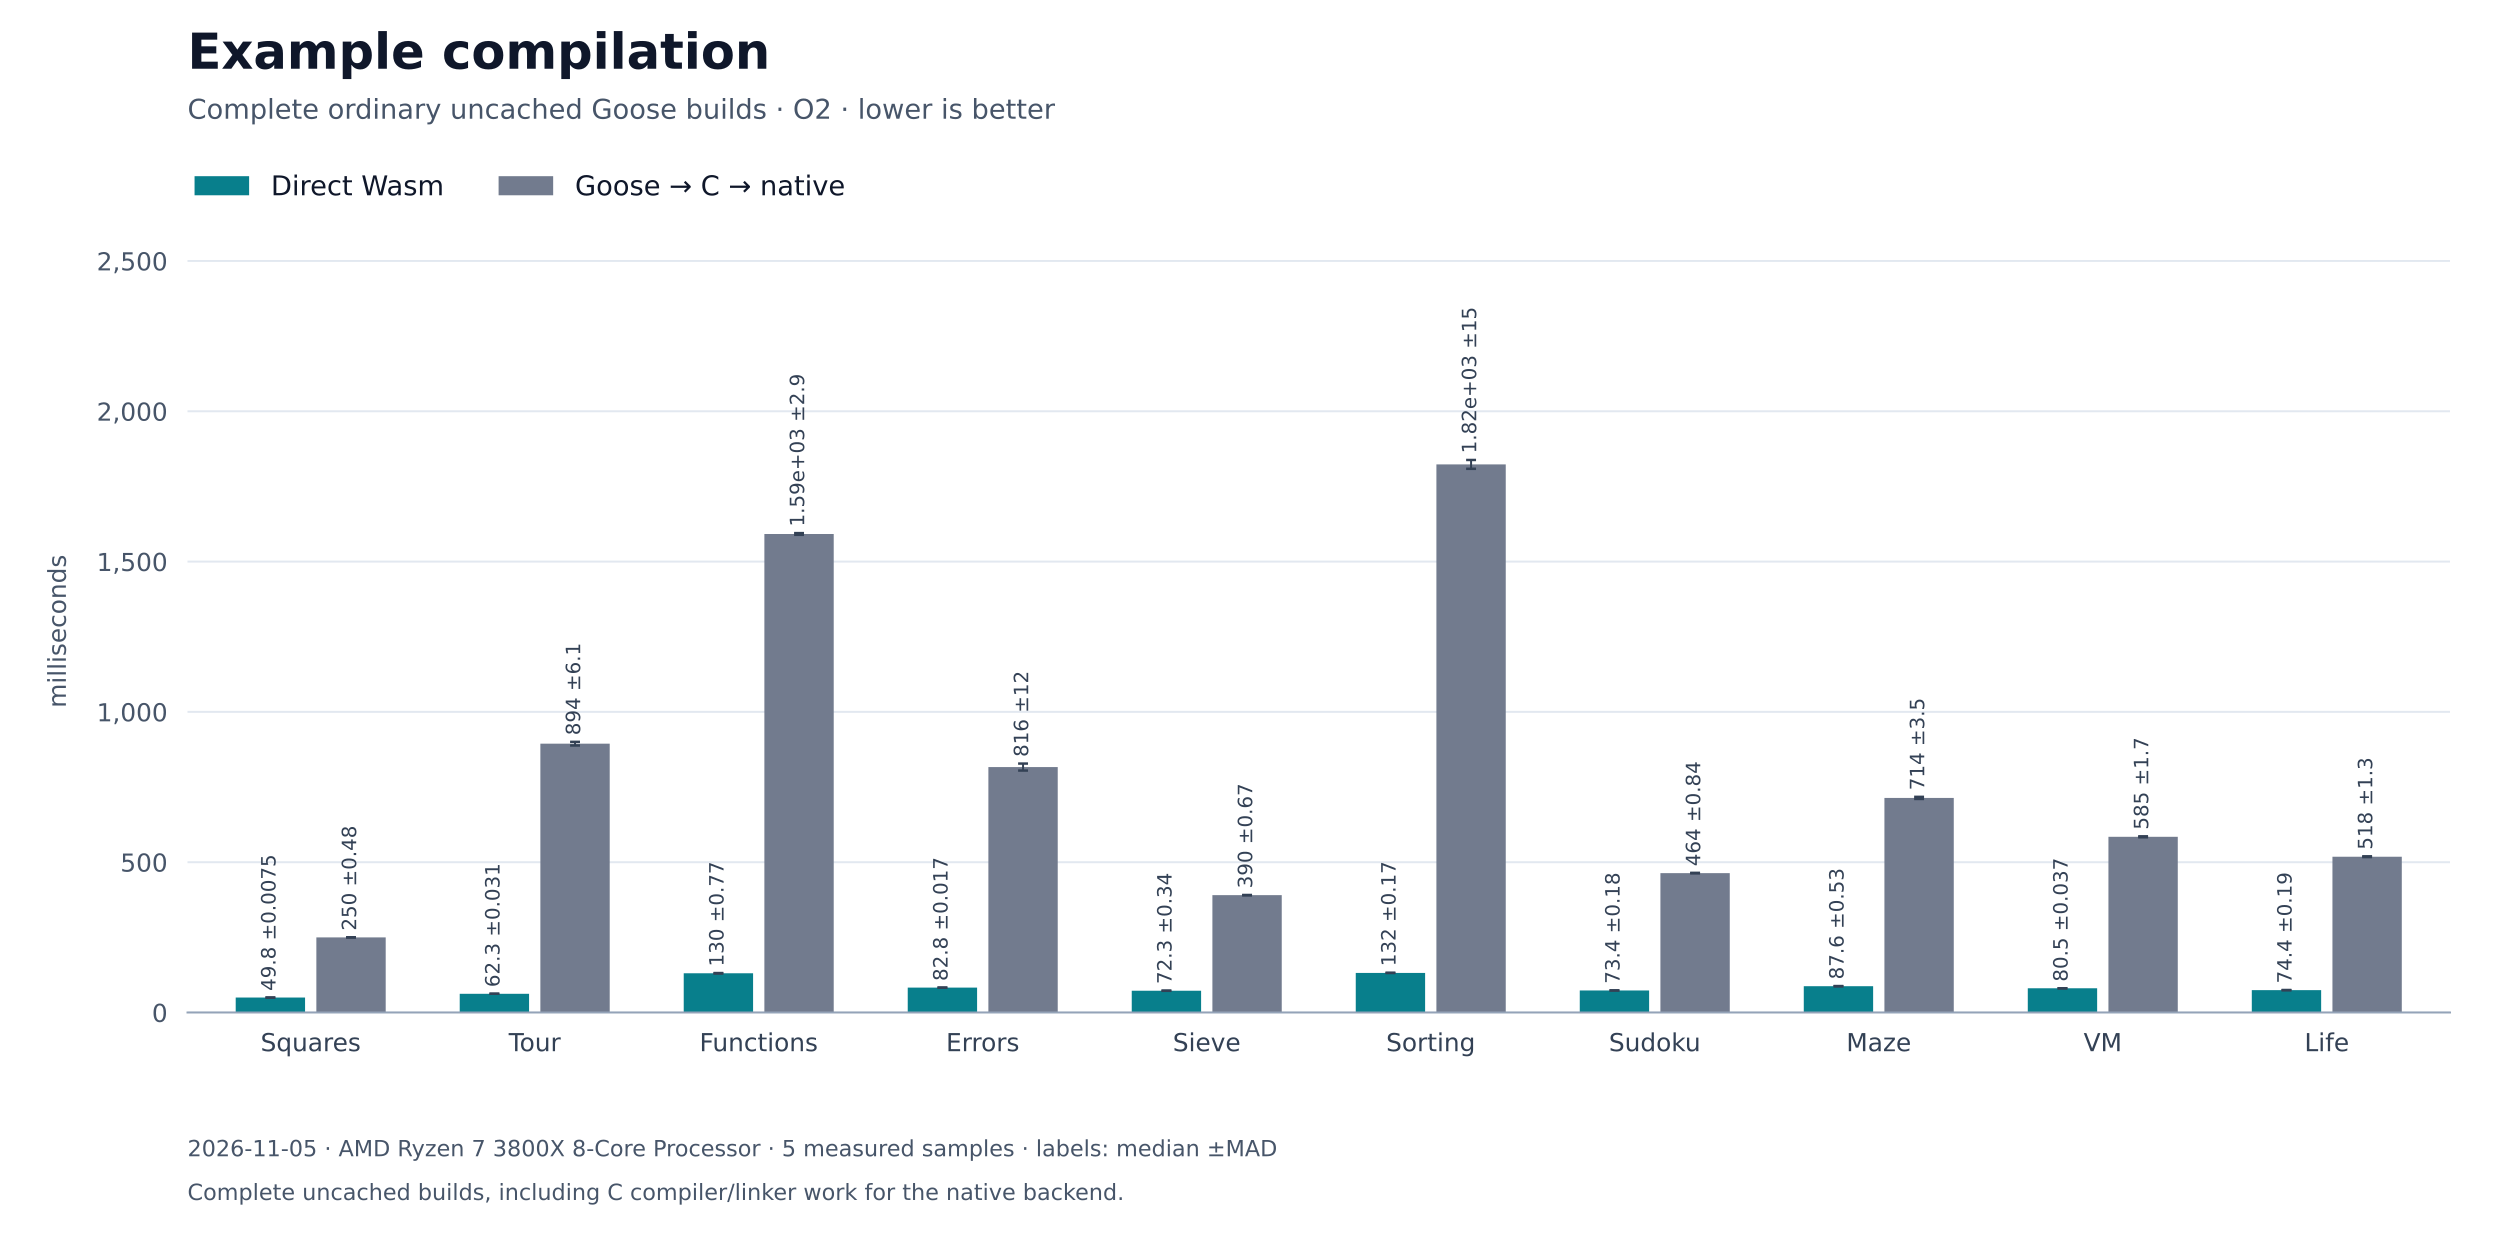
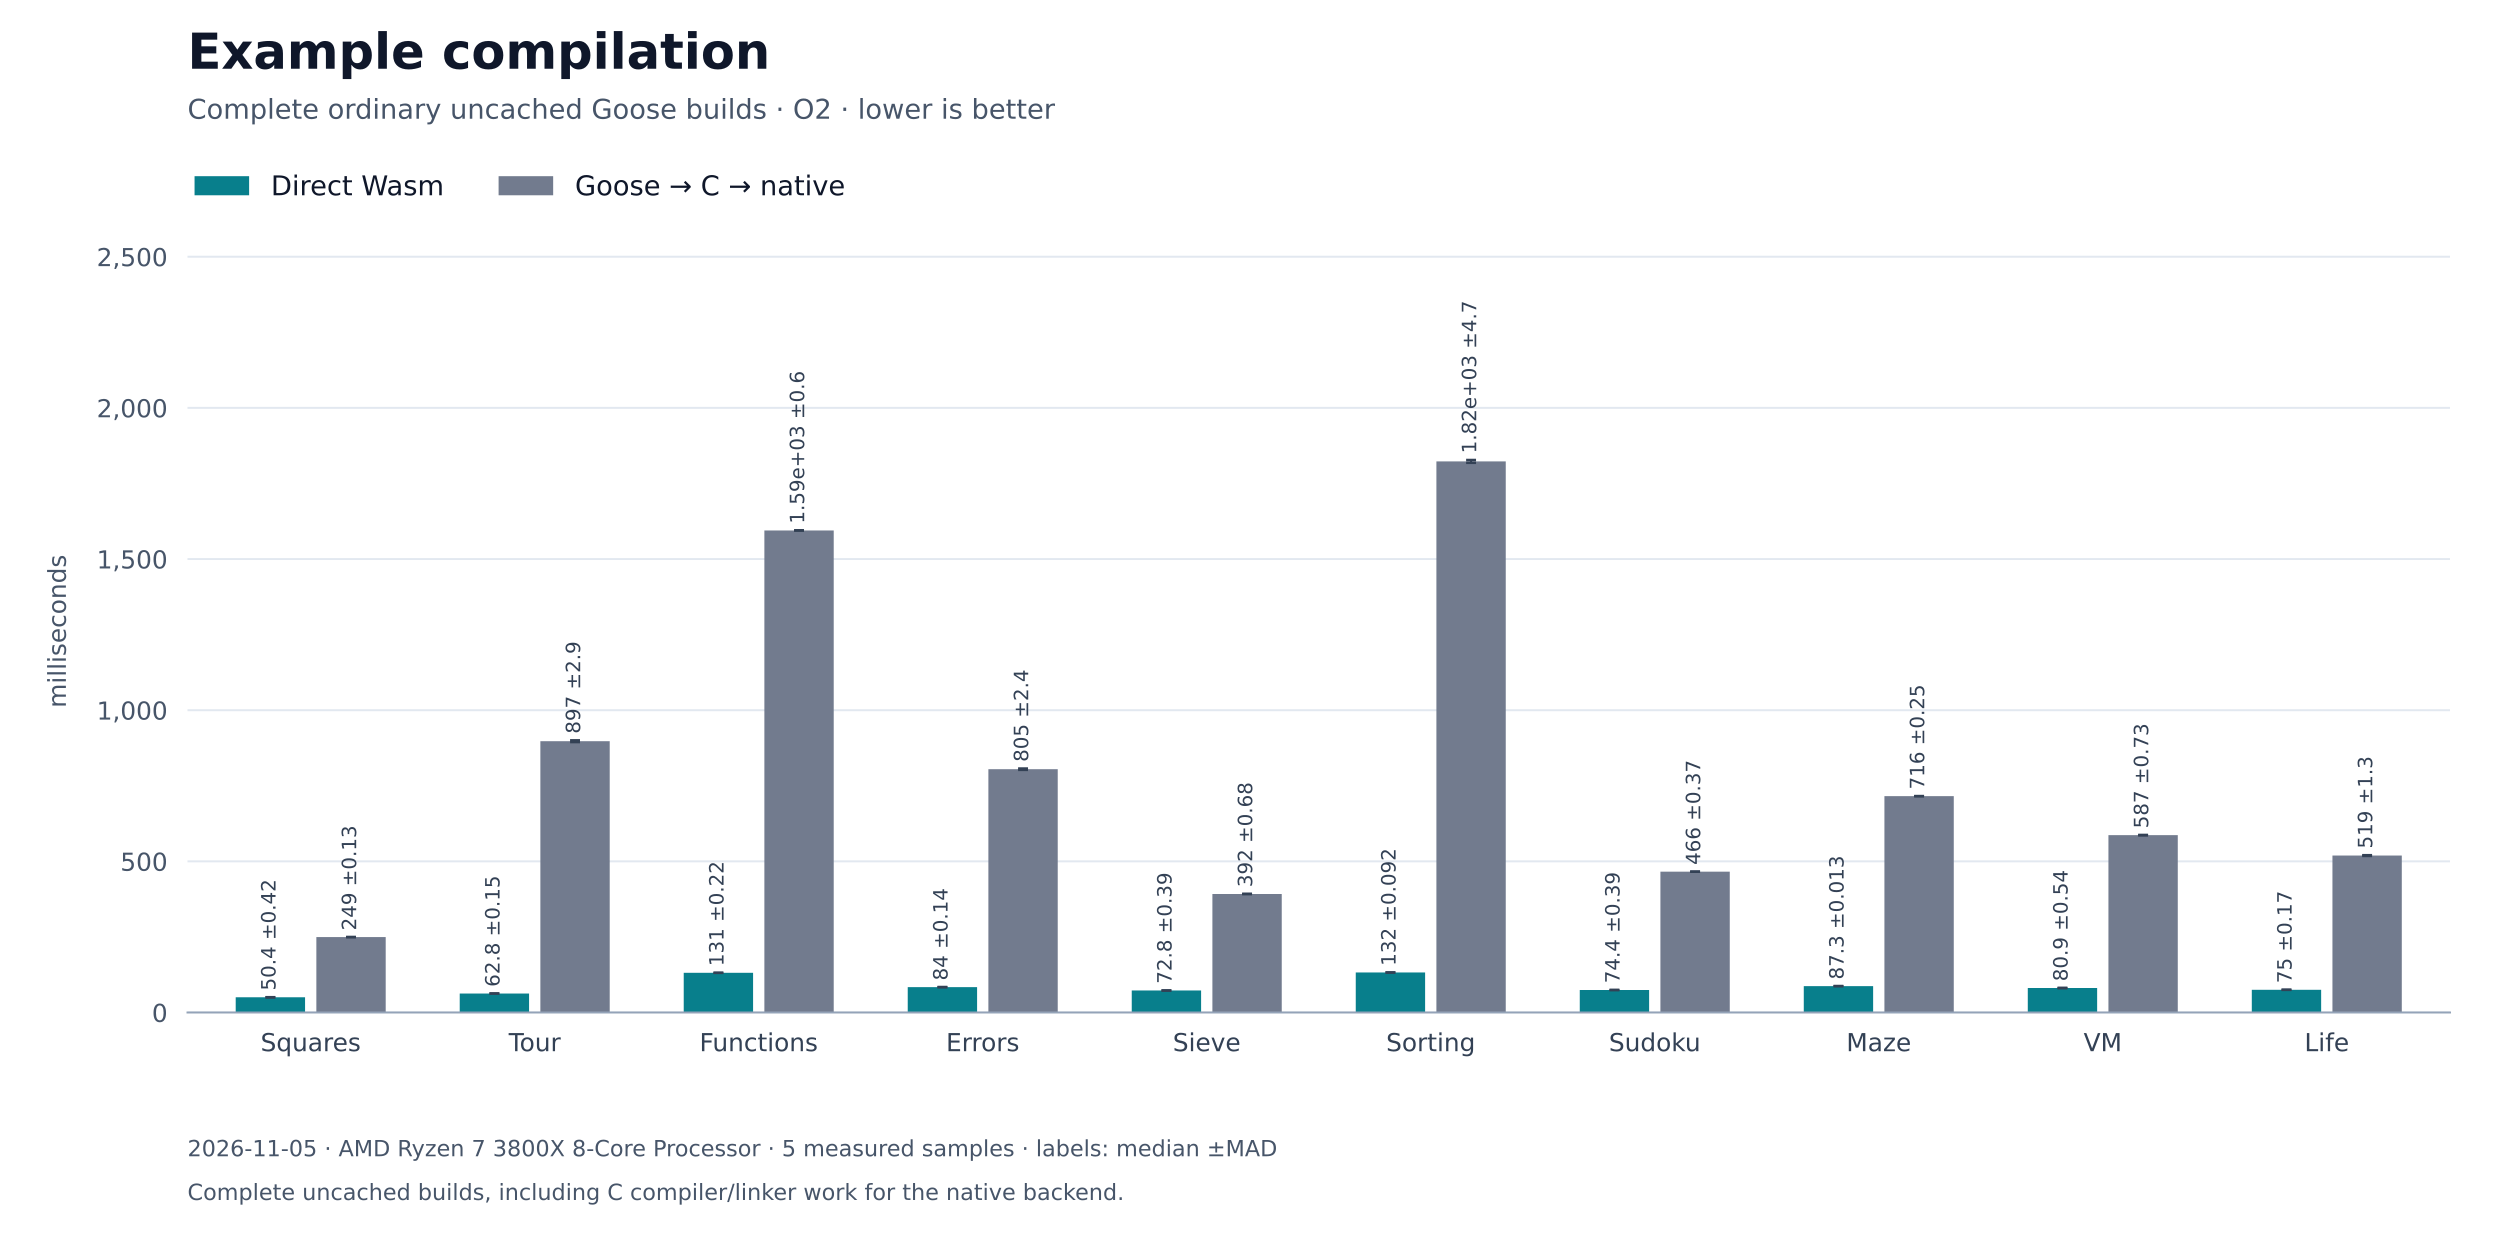
<svg xmlns="http://www.w3.org/2000/svg" xmlns:xlink="http://www.w3.org/1999/xlink" width="1008pt" height="504pt" viewBox="0 0 1008 504" version="1.1">
  <defs>
    <style type="text/css">*{stroke-linejoin: round; stroke-linecap: butt}</style>
  </defs>
  <g id="figure_1">
    <g id="patch_1">
      <path d="M 0 504 L 1008 504 L 1008 0 L 0 0 z " style="fill: #ffffff" />
    </g>
    <g id="axes_1">
      <g id="patch_2">
        <path d="M 75.6 408.24 L 987.84 408.24 L 987.84 100.8 L 75.6 100.8 z " style="fill: #ffffff" />
      </g>
      <g id="matplotlib.axis_1">
        <g id="xtick_1">
          <g id="line2d_1" />
          <g id="text_1">
            <text style="font-size: 10px; font-family: 'DejaVu Sans'; text-anchor: middle; fill: #334155" x="125.276" y="423.838" transform="rotate(-0 125.2764 423.8377)">Squares</text>
          </g>
        </g>
        <g id="xtick_2">
          <g id="line2d_2" />
          <g id="text_2">
            <text style="font-size: 10px; font-family: 'DejaVu Sans'; text-anchor: middle; fill: #334155" x="215.597" y="423.838" transform="rotate(-0 215.5972 423.8377)">Tour</text>
          </g>
        </g>
        <g id="xtick_3">
          <g id="line2d_3" />
          <g id="text_3">
            <text style="font-size: 10px; font-family: 'DejaVu Sans'; text-anchor: middle; fill: #334155" x="305.918" y="423.838" transform="rotate(-0 305.918 423.8384)">Functions</text>
          </g>
        </g>
        <g id="xtick_4">
          <g id="line2d_4" />
          <g id="text_4">
            <text style="font-size: 10px; font-family: 'DejaVu Sans'; text-anchor: middle; fill: #334155" x="396.239" y="423.838" transform="rotate(-0 396.2388 423.8377)">Errors</text>
          </g>
        </g>
        <g id="xtick_5">
          <g id="line2d_5" />
          <g id="text_5">
            <text style="font-size: 10px; font-family: 'DejaVu Sans'; text-anchor: middle; fill: #334155" x="486.56" y="423.838" transform="rotate(-0 486.5596 423.8384)">Sieve</text>
          </g>
        </g>
        <g id="xtick_6">
          <g id="line2d_6" />
          <g id="text_6">
            <text style="font-size: 10px; font-family: 'DejaVu Sans'; text-anchor: middle; fill: #334155" x="576.88" y="423.838" transform="rotate(-0 576.8804 423.8384)">Sorting</text>
          </g>
        </g>
        <g id="xtick_7">
          <g id="line2d_7" />
          <g id="text_7">
            <text style="font-size: 10px; font-family: 'DejaVu Sans'; text-anchor: middle; fill: #334155" x="667.201" y="423.838" transform="rotate(-0 667.2012 423.8384)">Sudoku</text>
          </g>
        </g>
        <g id="xtick_8">
          <g id="line2d_8" />
          <g id="text_8">
            <text style="font-size: 10px; font-family: 'DejaVu Sans'; text-anchor: middle; fill: #334155" x="757.522" y="423.838" transform="rotate(-0 757.522 423.8377)">Maze</text>
          </g>
        </g>
        <g id="xtick_9">
          <g id="line2d_9" />
          <g id="text_9">
            <text style="font-size: 10px; font-family: 'DejaVu Sans'; text-anchor: middle; fill: #334155" x="847.843" y="423.838" transform="rotate(-0 847.8428 423.8377)">VM</text>
          </g>
        </g>
        <g id="xtick_10">
          <g id="line2d_10" />
          <g id="text_10">
            <text style="font-size: 10px; font-family: 'DejaVu Sans'; text-anchor: middle; fill: #334155" x="938.164" y="423.838" transform="rotate(-0 938.1636 423.8384)">Life</text>
          </g>
        </g>
      </g>
      <g id="matplotlib.axis_2">
        <g id="ytick_1">
          <g id="line2d_11">
            <path d="M 75.6 408.24 L 987.84 408.24 " clip-path="url(#p27fe2b42cb)" style="fill: none; stroke: #e2e8f0; stroke-width: 0.8; stroke-linecap: square" />
          </g>
          <g id="line2d_12" />
          <g id="text_11">
            <text style="font-size: 10px; font-family: 'DejaVu Sans'; text-anchor: end; fill: #475569" x="67.6" y="412.039" transform="rotate(-0 67.6 412.0388)">0</text>
          </g>
        </g>
        <g id="ytick_2">
          <g id="line2d_13">
-             <path d="M 75.6 347.636 L 987.84 347.636 " clip-path="url(#p27fe2b42cb)" style="fill: none; stroke: #e2e8f0; stroke-width: 0.8; stroke-linecap: square" />
+             <path d="M 75.6 347.294 L 987.84 347.294 " clip-path="url(#p27fe2b42cb)" style="fill: none; stroke: #e2e8f0; stroke-width: 0.8; stroke-linecap: square" />
          </g>
          <g id="line2d_14" />
          <g id="text_12">
-             <text style="font-size: 10px; font-family: 'DejaVu Sans'; text-anchor: end; fill: #475569" x="67.6" y="351.435" transform="rotate(-0 67.6 351.435)">500</text>
+             <text style="font-size: 10px; font-family: 'DejaVu Sans'; text-anchor: end; fill: #475569" x="67.6" y="351.093" transform="rotate(-0 67.6 351.0927)">500</text>
          </g>
        </g>
        <g id="ytick_3">
          <g id="line2d_15">
-             <path d="M 75.6 287.032 L 987.84 287.032 " clip-path="url(#p27fe2b42cb)" style="fill: none; stroke: #e2e8f0; stroke-width: 0.8; stroke-linecap: square" />
+             <path d="M 75.6 286.348 L 987.84 286.348 " clip-path="url(#p27fe2b42cb)" style="fill: none; stroke: #e2e8f0; stroke-width: 0.8; stroke-linecap: square" />
          </g>
          <g id="line2d_16" />
          <g id="text_13">
-             <text style="font-size: 10px; font-family: 'DejaVu Sans'; text-anchor: end; fill: #475569" x="67.6" y="290.831" transform="rotate(-0 67.6 290.8311)">1,000</text>
+             <text style="font-size: 10px; font-family: 'DejaVu Sans'; text-anchor: end; fill: #475569" x="67.6" y="290.147" transform="rotate(-0 67.6 290.1466)">1,000</text>
          </g>
        </g>
        <g id="ytick_4">
          <g id="line2d_17">
-             <path d="M 75.6 226.428 L 987.84 226.428 " clip-path="url(#p27fe2b42cb)" style="fill: none; stroke: #e2e8f0; stroke-width: 0.8; stroke-linecap: square" />
+             <path d="M 75.6 225.402 L 987.84 225.402 " clip-path="url(#p27fe2b42cb)" style="fill: none; stroke: #e2e8f0; stroke-width: 0.8; stroke-linecap: square" />
          </g>
          <g id="line2d_18" />
          <g id="text_14">
-             <text style="font-size: 10px; font-family: 'DejaVu Sans'; text-anchor: end; fill: #475569" x="67.6" y="230.227" transform="rotate(-0 67.6 230.2273)">1,500</text>
+             <text style="font-size: 10px; font-family: 'DejaVu Sans'; text-anchor: end; fill: #475569" x="67.6" y="229.2" transform="rotate(-0 67.6 229.2005)">1,500</text>
          </g>
        </g>
        <g id="ytick_5">
          <g id="line2d_19">
-             <path d="M 75.6 165.825 L 987.84 165.825 " clip-path="url(#p27fe2b42cb)" style="fill: none; stroke: #e2e8f0; stroke-width: 0.8; stroke-linecap: square" />
+             <path d="M 75.6 164.456 L 987.84 164.456 " clip-path="url(#p27fe2b42cb)" style="fill: none; stroke: #e2e8f0; stroke-width: 0.8; stroke-linecap: square" />
          </g>
          <g id="line2d_20" />
          <g id="text_15">
-             <text style="font-size: 10px; font-family: 'DejaVu Sans'; text-anchor: end; fill: #475569" x="67.6" y="169.623" transform="rotate(-0 67.6 169.6234)">2,000</text>
+             <text style="font-size: 10px; font-family: 'DejaVu Sans'; text-anchor: end; fill: #475569" x="67.6" y="168.254" transform="rotate(-0 67.6 168.2543)">2,000</text>
          </g>
        </g>
        <g id="ytick_6">
          <g id="line2d_21">
-             <path d="M 75.6 105.221 L 987.84 105.221 " clip-path="url(#p27fe2b42cb)" style="fill: none; stroke: #e2e8f0; stroke-width: 0.8; stroke-linecap: square" />
+             <path d="M 75.6 103.509 L 987.84 103.509 " clip-path="url(#p27fe2b42cb)" style="fill: none; stroke: #e2e8f0; stroke-width: 0.8; stroke-linecap: square" />
          </g>
          <g id="line2d_22" />
          <g id="text_16">
-             <text style="font-size: 10px; font-family: 'DejaVu Sans'; text-anchor: end; fill: #475569" x="67.6" y="109.02" transform="rotate(-0 67.6 109.0196)">2,500</text>
+             <text style="font-size: 10px; font-family: 'DejaVu Sans'; text-anchor: end; fill: #475569" x="67.6" y="107.308" transform="rotate(-0 67.6 107.3082)">2,500</text>
          </g>
        </g>
        <g id="text_17">
          <text style="font-size: 10px; font-family: 'DejaVu Sans'; text-anchor: middle; fill: #475569" x="26.57" y="254.52" transform="rotate(-90 26.56953 254.52)">milliseconds</text>
        </g>
      </g>
      <g id="patch_3">
-         <path d="M 95.037 408.24 L 123 408.24 L 123 402.208 L 95.037 402.208 z " clip-path="url(#p27fe2b42cb)" style="fill: #087f8c" />
+         <path d="M 95.037 408.24 L 123 408.24 L 123 402.1 L 95.037 402.1 z " clip-path="url(#p27fe2b42cb)" style="fill: #087f8c" />
      </g>
      <g id="patch_4">
-         <path d="M 185.358 408.24 L 213.321 408.24 L 213.321 400.693 L 185.358 400.693 z " clip-path="url(#p27fe2b42cb)" style="fill: #087f8c" />
+         <path d="M 185.358 408.24 L 213.321 408.24 L 213.321 400.581 L 185.358 400.581 z " clip-path="url(#p27fe2b42cb)" style="fill: #087f8c" />
      </g>
      <g id="patch_5">
-         <path d="M 275.679 408.24 L 303.642 408.24 L 303.642 392.433 L 275.679 392.433 z " clip-path="url(#p27fe2b42cb)" style="fill: #087f8c" />
+         <path d="M 275.679 408.24 L 303.642 408.24 L 303.642 392.246 L 275.679 392.246 z " clip-path="url(#p27fe2b42cb)" style="fill: #087f8c" />
      </g>
      <g id="patch_6">
-         <path d="M 365.999 408.24 L 393.963 408.24 L 393.963 398.208 L 365.999 398.208 z " clip-path="url(#p27fe2b42cb)" style="fill: #087f8c" />
+         <path d="M 365.999 408.24 L 393.963 408.24 L 393.963 398.002 L 365.999 398.002 z " clip-path="url(#p27fe2b42cb)" style="fill: #087f8c" />
      </g>
      <g id="patch_7">
-         <path d="M 456.32 408.24 L 484.284 408.24 L 484.284 399.471 L 456.32 399.471 z " clip-path="url(#p27fe2b42cb)" style="fill: #087f8c" />
+         <path d="M 456.32 408.24 L 484.284 408.24 L 484.284 399.366 L 456.32 399.366 z " clip-path="url(#p27fe2b42cb)" style="fill: #087f8c" />
      </g>
      <g id="patch_8">
-         <path d="M 546.641 408.24 L 574.604 408.24 L 574.604 392.277 L 546.641 392.277 z " clip-path="url(#p27fe2b42cb)" style="fill: #087f8c" />
+         <path d="M 546.641 408.24 L 574.604 408.24 L 574.604 392.1 L 546.641 392.1 z " clip-path="url(#p27fe2b42cb)" style="fill: #087f8c" />
      </g>
      <g id="patch_9">
-         <path d="M 636.962 408.24 L 664.925 408.24 L 664.925 399.344 L 636.962 399.344 z " clip-path="url(#p27fe2b42cb)" style="fill: #087f8c" />
+         <path d="M 636.962 408.24 L 664.925 408.24 L 664.925 399.171 L 636.962 399.171 z " clip-path="url(#p27fe2b42cb)" style="fill: #087f8c" />
      </g>
      <g id="patch_10">
-         <path d="M 727.283 408.24 L 755.246 408.24 L 755.246 397.626 L 727.283 397.626 z " clip-path="url(#p27fe2b42cb)" style="fill: #087f8c" />
+         <path d="M 727.283 408.24 L 755.246 408.24 L 755.246 397.601 L 727.283 397.601 z " clip-path="url(#p27fe2b42cb)" style="fill: #087f8c" />
      </g>
      <g id="patch_11">
-         <path d="M 817.603 408.24 L 845.567 408.24 L 845.567 398.482 L 817.603 398.482 z " clip-path="url(#p27fe2b42cb)" style="fill: #087f8c" />
+         <path d="M 817.603 408.24 L 845.567 408.24 L 845.567 398.374 L 817.603 398.374 z " clip-path="url(#p27fe2b42cb)" style="fill: #087f8c" />
      </g>
      <g id="patch_12">
-         <path d="M 907.924 408.24 L 935.887 408.24 L 935.887 399.219 L 907.924 399.219 z " clip-path="url(#p27fe2b42cb)" style="fill: #087f8c" />
+         <path d="M 907.924 408.24 L 935.887 408.24 L 935.887 399.094 L 907.924 399.094 z " clip-path="url(#p27fe2b42cb)" style="fill: #087f8c" />
      </g>
      <g id="patch_13">
-         <path d="M 127.553 408.24 L 155.516 408.24 L 155.516 377.957 L 127.553 377.957 z " clip-path="url(#p27fe2b42cb)" style="fill: #727b8e" />
+         <path d="M 127.553 408.24 L 155.516 408.24 L 155.516 377.835 L 127.553 377.835 z " clip-path="url(#p27fe2b42cb)" style="fill: #727b8e" />
      </g>
      <g id="patch_14">
-         <path d="M 217.873 408.24 L 245.837 408.24 L 245.837 299.851 L 217.873 299.851 z " clip-path="url(#p27fe2b42cb)" style="fill: #727b8e" />
+         <path d="M 217.873 408.24 L 245.837 408.24 L 245.837 298.848 L 217.873 298.848 z " clip-path="url(#p27fe2b42cb)" style="fill: #727b8e" />
      </g>
      <g id="patch_15">
-         <path d="M 308.194 408.24 L 336.157 408.24 L 336.157 215.301 L 308.194 215.301 z " clip-path="url(#p27fe2b42cb)" style="fill: #727b8e" />
+         <path d="M 308.194 408.24 L 336.157 408.24 L 336.157 213.878 L 308.194 213.878 z " clip-path="url(#p27fe2b42cb)" style="fill: #727b8e" />
      </g>
      <g id="patch_16">
-         <path d="M 398.515 408.24 L 426.478 408.24 L 426.478 309.281 L 398.515 309.281 z " clip-path="url(#p27fe2b42cb)" style="fill: #727b8e" />
+         <path d="M 398.515 408.24 L 426.478 408.24 L 426.478 310.141 L 398.515 310.141 z " clip-path="url(#p27fe2b42cb)" style="fill: #727b8e" />
      </g>
      <g id="patch_17">
-         <path d="M 488.836 408.24 L 516.799 408.24 L 516.799 360.926 L 488.836 360.926 z " clip-path="url(#p27fe2b42cb)" style="fill: #727b8e" />
+         <path d="M 488.836 408.24 L 516.799 408.24 L 516.799 360.455 L 488.836 360.455 z " clip-path="url(#p27fe2b42cb)" style="fill: #727b8e" />
      </g>
      <g id="patch_18">
-         <path d="M 579.156 408.24 L 607.12 408.24 L 607.12 187.239 L 579.156 187.239 z " clip-path="url(#p27fe2b42cb)" style="fill: #727b8e" />
+         <path d="M 579.156 408.24 L 607.12 408.24 L 607.12 186.029 L 579.156 186.029 z " clip-path="url(#p27fe2b42cb)" style="fill: #727b8e" />
      </g>
      <g id="patch_19">
-         <path d="M 669.477 408.24 L 697.441 408.24 L 697.441 352.035 L 669.477 352.035 z " clip-path="url(#p27fe2b42cb)" style="fill: #727b8e" />
+         <path d="M 669.477 408.24 L 697.441 408.24 L 697.441 351.459 L 669.477 351.459 z " clip-path="url(#p27fe2b42cb)" style="fill: #727b8e" />
      </g>
      <g id="patch_20">
-         <path d="M 759.798 408.24 L 787.761 408.24 L 787.761 321.716 L 759.798 321.716 z " clip-path="url(#p27fe2b42cb)" style="fill: #727b8e" />
+         <path d="M 759.798 408.24 L 787.761 408.24 L 787.761 321.004 L 759.798 321.004 z " clip-path="url(#p27fe2b42cb)" style="fill: #727b8e" />
      </g>
      <g id="patch_21">
-         <path d="M 850.119 408.24 L 878.082 408.24 L 878.082 337.394 L 850.119 337.394 z " clip-path="url(#p27fe2b42cb)" style="fill: #727b8e" />
+         <path d="M 850.119 408.24 L 878.082 408.24 L 878.082 336.736 L 850.119 336.736 z " clip-path="url(#p27fe2b42cb)" style="fill: #727b8e" />
      </g>
      <g id="patch_22">
-         <path d="M 940.44 408.24 L 968.403 408.24 L 968.403 345.428 L 940.44 345.428 z " clip-path="url(#p27fe2b42cb)" style="fill: #727b8e" />
+         <path d="M 940.44 408.24 L 968.403 408.24 L 968.403 344.965 L 940.44 344.965 z " clip-path="url(#p27fe2b42cb)" style="fill: #727b8e" />
      </g>
      <g id="LineCollection_1">
-         <path d="M 109.019 402.208 L 109.019 402.207 " clip-path="url(#p27fe2b42cb)" style="fill: none; stroke: #334155; stroke-width: 0.8" />
-         <path d="M 199.339 400.697 L 199.339 400.689 " clip-path="url(#p27fe2b42cb)" style="fill: none; stroke: #334155; stroke-width: 0.8" />
-         <path d="M 289.66 392.525 L 289.66 392.34 " clip-path="url(#p27fe2b42cb)" style="fill: none; stroke: #334155; stroke-width: 0.8" />
-         <path d="M 379.981 398.211 L 379.981 398.206 " clip-path="url(#p27fe2b42cb)" style="fill: none; stroke: #334155; stroke-width: 0.8" />
-         <path d="M 470.302 399.512 L 470.302 399.429 " clip-path="url(#p27fe2b42cb)" style="fill: none; stroke: #334155; stroke-width: 0.8" />
-         <path d="M 560.623 392.297 L 560.623 392.256 " clip-path="url(#p27fe2b42cb)" style="fill: none; stroke: #334155; stroke-width: 0.8" />
-         <path d="M 650.943 399.366 L 650.943 399.323 " clip-path="url(#p27fe2b42cb)" style="fill: none; stroke: #334155; stroke-width: 0.8" />
-         <path d="M 741.264 397.691 L 741.264 397.561 " clip-path="url(#p27fe2b42cb)" style="fill: none; stroke: #334155; stroke-width: 0.8" />
-         <path d="M 831.585 398.487 L 831.585 398.478 " clip-path="url(#p27fe2b42cb)" style="fill: none; stroke: #334155; stroke-width: 0.8" />
-         <path d="M 921.906 399.242 L 921.906 399.197 " clip-path="url(#p27fe2b42cb)" style="fill: none; stroke: #334155; stroke-width: 0.8" />
+         <path d="M 109.019 402.152 L 109.019 402.049 " clip-path="url(#p27fe2b42cb)" style="fill: none; stroke: #334155; stroke-width: 0.8" />
+         <path d="M 199.339 400.599 L 199.339 400.562 " clip-path="url(#p27fe2b42cb)" style="fill: none; stroke: #334155; stroke-width: 0.8" />
+         <path d="M 289.66 392.272 L 289.66 392.219 " clip-path="url(#p27fe2b42cb)" style="fill: none; stroke: #334155; stroke-width: 0.8" />
+         <path d="M 379.981 398.019 L 379.981 397.986 " clip-path="url(#p27fe2b42cb)" style="fill: none; stroke: #334155; stroke-width: 0.8" />
+         <path d="M 470.302 399.413 L 470.302 399.318 " clip-path="url(#p27fe2b42cb)" style="fill: none; stroke: #334155; stroke-width: 0.8" />
+         <path d="M 560.623 392.111 L 560.623 392.089 " clip-path="url(#p27fe2b42cb)" style="fill: none; stroke: #334155; stroke-width: 0.8" />
+         <path d="M 650.943 399.218 L 650.943 399.123 " clip-path="url(#p27fe2b42cb)" style="fill: none; stroke: #334155; stroke-width: 0.8" />
+         <path d="M 741.264 397.602 L 741.264 397.599 " clip-path="url(#p27fe2b42cb)" style="fill: none; stroke: #334155; stroke-width: 0.8" />
+         <path d="M 831.585 398.439 L 831.585 398.308 " clip-path="url(#p27fe2b42cb)" style="fill: none; stroke: #334155; stroke-width: 0.8" />
+         <path d="M 921.906 399.115 L 921.906 399.073 " clip-path="url(#p27fe2b42cb)" style="fill: none; stroke: #334155; stroke-width: 0.8" />
      </g>
      <g id="line2d_23">
        <defs>
          <path id="m630ef24590" d="M 2 0 L -2 -0 " style="stroke: #334155" />
        </defs>
        <g clip-path="url(#p27fe2b42cb)">
-           <use xlink:href="#m630ef24590" x="109.019" y="402.208" style="fill: #1f77b4; stroke: #334155" />
-           <use xlink:href="#m630ef24590" x="199.339" y="400.697" style="fill: #1f77b4; stroke: #334155" />
-           <use xlink:href="#m630ef24590" x="289.66" y="392.525" style="fill: #1f77b4; stroke: #334155" />
-           <use xlink:href="#m630ef24590" x="379.981" y="398.211" style="fill: #1f77b4; stroke: #334155" />
-           <use xlink:href="#m630ef24590" x="470.302" y="399.512" style="fill: #1f77b4; stroke: #334155" />
-           <use xlink:href="#m630ef24590" x="560.623" y="392.297" style="fill: #1f77b4; stroke: #334155" />
-           <use xlink:href="#m630ef24590" x="650.943" y="399.366" style="fill: #1f77b4; stroke: #334155" />
-           <use xlink:href="#m630ef24590" x="741.264" y="397.691" style="fill: #1f77b4; stroke: #334155" />
-           <use xlink:href="#m630ef24590" x="831.585" y="398.487" style="fill: #1f77b4; stroke: #334155" />
-           <use xlink:href="#m630ef24590" x="921.906" y="399.242" style="fill: #1f77b4; stroke: #334155" />
+           <use xlink:href="#m630ef24590" x="109.019" y="402.152" style="fill: #1f77b4; stroke: #334155" />
+           <use xlink:href="#m630ef24590" x="199.339" y="400.599" style="fill: #1f77b4; stroke: #334155" />
+           <use xlink:href="#m630ef24590" x="289.66" y="392.272" style="fill: #1f77b4; stroke: #334155" />
+           <use xlink:href="#m630ef24590" x="379.981" y="398.019" style="fill: #1f77b4; stroke: #334155" />
+           <use xlink:href="#m630ef24590" x="470.302" y="399.413" style="fill: #1f77b4; stroke: #334155" />
+           <use xlink:href="#m630ef24590" x="560.623" y="392.111" style="fill: #1f77b4; stroke: #334155" />
+           <use xlink:href="#m630ef24590" x="650.943" y="399.218" style="fill: #1f77b4; stroke: #334155" />
+           <use xlink:href="#m630ef24590" x="741.264" y="397.602" style="fill: #1f77b4; stroke: #334155" />
+           <use xlink:href="#m630ef24590" x="831.585" y="398.439" style="fill: #1f77b4; stroke: #334155" />
+           <use xlink:href="#m630ef24590" x="921.906" y="399.115" style="fill: #1f77b4; stroke: #334155" />
        </g>
      </g>
      <g id="line2d_24">
        <g clip-path="url(#p27fe2b42cb)">
-           <use xlink:href="#m630ef24590" x="109.019" y="402.207" style="fill: #1f77b4; stroke: #334155" />
-           <use xlink:href="#m630ef24590" x="199.339" y="400.689" style="fill: #1f77b4; stroke: #334155" />
-           <use xlink:href="#m630ef24590" x="289.66" y="392.34" style="fill: #1f77b4; stroke: #334155" />
-           <use xlink:href="#m630ef24590" x="379.981" y="398.206" style="fill: #1f77b4; stroke: #334155" />
-           <use xlink:href="#m630ef24590" x="470.302" y="399.429" style="fill: #1f77b4; stroke: #334155" />
-           <use xlink:href="#m630ef24590" x="560.623" y="392.256" style="fill: #1f77b4; stroke: #334155" />
-           <use xlink:href="#m630ef24590" x="650.943" y="399.323" style="fill: #1f77b4; stroke: #334155" />
-           <use xlink:href="#m630ef24590" x="741.264" y="397.561" style="fill: #1f77b4; stroke: #334155" />
-           <use xlink:href="#m630ef24590" x="831.585" y="398.478" style="fill: #1f77b4; stroke: #334155" />
-           <use xlink:href="#m630ef24590" x="921.906" y="399.197" style="fill: #1f77b4; stroke: #334155" />
+           <use xlink:href="#m630ef24590" x="109.019" y="402.049" style="fill: #1f77b4; stroke: #334155" />
+           <use xlink:href="#m630ef24590" x="199.339" y="400.562" style="fill: #1f77b4; stroke: #334155" />
+           <use xlink:href="#m630ef24590" x="289.66" y="392.219" style="fill: #1f77b4; stroke: #334155" />
+           <use xlink:href="#m630ef24590" x="379.981" y="397.986" style="fill: #1f77b4; stroke: #334155" />
+           <use xlink:href="#m630ef24590" x="470.302" y="399.318" style="fill: #1f77b4; stroke: #334155" />
+           <use xlink:href="#m630ef24590" x="560.623" y="392.089" style="fill: #1f77b4; stroke: #334155" />
+           <use xlink:href="#m630ef24590" x="650.943" y="399.123" style="fill: #1f77b4; stroke: #334155" />
+           <use xlink:href="#m630ef24590" x="741.264" y="397.599" style="fill: #1f77b4; stroke: #334155" />
+           <use xlink:href="#m630ef24590" x="831.585" y="398.308" style="fill: #1f77b4; stroke: #334155" />
+           <use xlink:href="#m630ef24590" x="921.906" y="399.073" style="fill: #1f77b4; stroke: #334155" />
        </g>
      </g>
      <g id="LineCollection_2">
-         <path d="M 141.534 378.015 L 141.534 377.899 " clip-path="url(#p27fe2b42cb)" style="fill: none; stroke: #334155; stroke-width: 0.8" />
-         <path d="M 231.855 300.587 L 231.855 299.115 " clip-path="url(#p27fe2b42cb)" style="fill: none; stroke: #334155; stroke-width: 0.8" />
-         <path d="M 322.176 215.65 L 322.176 214.953 " clip-path="url(#p27fe2b42cb)" style="fill: none; stroke: #334155; stroke-width: 0.8" />
-         <path d="M 412.497 310.695 L 412.497 307.867 " clip-path="url(#p27fe2b42cb)" style="fill: none; stroke: #334155; stroke-width: 0.8" />
-         <path d="M 502.817 361.008 L 502.817 360.845 " clip-path="url(#p27fe2b42cb)" style="fill: none; stroke: #334155; stroke-width: 0.8" />
-         <path d="M 593.138 189.022 L 593.138 185.457 " clip-path="url(#p27fe2b42cb)" style="fill: none; stroke: #334155; stroke-width: 0.8" />
-         <path d="M 683.459 352.137 L 683.459 351.933 " clip-path="url(#p27fe2b42cb)" style="fill: none; stroke: #334155; stroke-width: 0.8" />
-         <path d="M 773.78 322.135 L 773.78 321.298 " clip-path="url(#p27fe2b42cb)" style="fill: none; stroke: #334155; stroke-width: 0.8" />
-         <path d="M 864.101 337.598 L 864.101 337.19 " clip-path="url(#p27fe2b42cb)" style="fill: none; stroke: #334155; stroke-width: 0.8" />
-         <path d="M 954.421 345.586 L 954.421 345.27 " clip-path="url(#p27fe2b42cb)" style="fill: none; stroke: #334155; stroke-width: 0.8" />
+         <path d="M 141.534 377.85 L 141.534 377.82 " clip-path="url(#p27fe2b42cb)" style="fill: none; stroke: #334155; stroke-width: 0.8" />
+         <path d="M 231.855 299.2 L 231.855 298.495 " clip-path="url(#p27fe2b42cb)" style="fill: none; stroke: #334155; stroke-width: 0.8" />
+         <path d="M 322.176 213.951 L 322.176 213.804 " clip-path="url(#p27fe2b42cb)" style="fill: none; stroke: #334155; stroke-width: 0.8" />
+         <path d="M 412.497 310.432 L 412.497 309.851 " clip-path="url(#p27fe2b42cb)" style="fill: none; stroke: #334155; stroke-width: 0.8" />
+         <path d="M 502.817 360.538 L 502.817 360.371 " clip-path="url(#p27fe2b42cb)" style="fill: none; stroke: #334155; stroke-width: 0.8" />
+         <path d="M 593.138 186.6 L 593.138 185.457 " clip-path="url(#p27fe2b42cb)" style="fill: none; stroke: #334155; stroke-width: 0.8" />
+         <path d="M 683.459 351.504 L 683.459 351.414 " clip-path="url(#p27fe2b42cb)" style="fill: none; stroke: #334155; stroke-width: 0.8" />
+         <path d="M 773.78 321.034 L 773.78 320.973 " clip-path="url(#p27fe2b42cb)" style="fill: none; stroke: #334155; stroke-width: 0.8" />
+         <path d="M 864.101 336.824 L 864.101 336.647 " clip-path="url(#p27fe2b42cb)" style="fill: none; stroke: #334155; stroke-width: 0.8" />
+         <path d="M 954.421 345.127 L 954.421 344.803 " clip-path="url(#p27fe2b42cb)" style="fill: none; stroke: #334155; stroke-width: 0.8" />
      </g>
      <g id="line2d_25">
        <g clip-path="url(#p27fe2b42cb)">
-           <use xlink:href="#m630ef24590" x="141.534" y="378.015" style="fill: #1f77b4; stroke: #334155" />
-           <use xlink:href="#m630ef24590" x="231.855" y="300.587" style="fill: #1f77b4; stroke: #334155" />
-           <use xlink:href="#m630ef24590" x="322.176" y="215.65" style="fill: #1f77b4; stroke: #334155" />
-           <use xlink:href="#m630ef24590" x="412.497" y="310.695" style="fill: #1f77b4; stroke: #334155" />
-           <use xlink:href="#m630ef24590" x="502.817" y="361.008" style="fill: #1f77b4; stroke: #334155" />
-           <use xlink:href="#m630ef24590" x="593.138" y="189.022" style="fill: #1f77b4; stroke: #334155" />
-           <use xlink:href="#m630ef24590" x="683.459" y="352.137" style="fill: #1f77b4; stroke: #334155" />
-           <use xlink:href="#m630ef24590" x="773.78" y="322.135" style="fill: #1f77b4; stroke: #334155" />
-           <use xlink:href="#m630ef24590" x="864.101" y="337.598" style="fill: #1f77b4; stroke: #334155" />
-           <use xlink:href="#m630ef24590" x="954.421" y="345.586" style="fill: #1f77b4; stroke: #334155" />
+           <use xlink:href="#m630ef24590" x="141.534" y="377.85" style="fill: #1f77b4; stroke: #334155" />
+           <use xlink:href="#m630ef24590" x="231.855" y="299.2" style="fill: #1f77b4; stroke: #334155" />
+           <use xlink:href="#m630ef24590" x="322.176" y="213.951" style="fill: #1f77b4; stroke: #334155" />
+           <use xlink:href="#m630ef24590" x="412.497" y="310.432" style="fill: #1f77b4; stroke: #334155" />
+           <use xlink:href="#m630ef24590" x="502.817" y="360.538" style="fill: #1f77b4; stroke: #334155" />
+           <use xlink:href="#m630ef24590" x="593.138" y="186.6" style="fill: #1f77b4; stroke: #334155" />
+           <use xlink:href="#m630ef24590" x="683.459" y="351.504" style="fill: #1f77b4; stroke: #334155" />
+           <use xlink:href="#m630ef24590" x="773.78" y="321.034" style="fill: #1f77b4; stroke: #334155" />
+           <use xlink:href="#m630ef24590" x="864.101" y="336.824" style="fill: #1f77b4; stroke: #334155" />
+           <use xlink:href="#m630ef24590" x="954.421" y="345.127" style="fill: #1f77b4; stroke: #334155" />
        </g>
      </g>
      <g id="line2d_26">
        <g clip-path="url(#p27fe2b42cb)">
-           <use xlink:href="#m630ef24590" x="141.534" y="377.899" style="fill: #1f77b4; stroke: #334155" />
-           <use xlink:href="#m630ef24590" x="231.855" y="299.115" style="fill: #1f77b4; stroke: #334155" />
-           <use xlink:href="#m630ef24590" x="322.176" y="214.953" style="fill: #1f77b4; stroke: #334155" />
-           <use xlink:href="#m630ef24590" x="412.497" y="307.867" style="fill: #1f77b4; stroke: #334155" />
-           <use xlink:href="#m630ef24590" x="502.817" y="360.845" style="fill: #1f77b4; stroke: #334155" />
+           <use xlink:href="#m630ef24590" x="141.534" y="377.82" style="fill: #1f77b4; stroke: #334155" />
+           <use xlink:href="#m630ef24590" x="231.855" y="298.495" style="fill: #1f77b4; stroke: #334155" />
+           <use xlink:href="#m630ef24590" x="322.176" y="213.804" style="fill: #1f77b4; stroke: #334155" />
+           <use xlink:href="#m630ef24590" x="412.497" y="309.851" style="fill: #1f77b4; stroke: #334155" />
+           <use xlink:href="#m630ef24590" x="502.817" y="360.371" style="fill: #1f77b4; stroke: #334155" />
          <use xlink:href="#m630ef24590" x="593.138" y="185.457" style="fill: #1f77b4; stroke: #334155" />
-           <use xlink:href="#m630ef24590" x="683.459" y="351.933" style="fill: #1f77b4; stroke: #334155" />
-           <use xlink:href="#m630ef24590" x="773.78" y="321.298" style="fill: #1f77b4; stroke: #334155" />
-           <use xlink:href="#m630ef24590" x="864.101" y="337.19" style="fill: #1f77b4; stroke: #334155" />
-           <use xlink:href="#m630ef24590" x="954.421" y="345.27" style="fill: #1f77b4; stroke: #334155" />
+           <use xlink:href="#m630ef24590" x="683.459" y="351.414" style="fill: #1f77b4; stroke: #334155" />
+           <use xlink:href="#m630ef24590" x="773.78" y="320.973" style="fill: #1f77b4; stroke: #334155" />
+           <use xlink:href="#m630ef24590" x="864.101" y="336.647" style="fill: #1f77b4; stroke: #334155" />
+           <use xlink:href="#m630ef24590" x="954.421" y="344.803" style="fill: #1f77b4; stroke: #334155" />
        </g>
      </g>
      <g id="patch_23">
        <path d="M 75.6 408.24 L 987.84 408.24 " style="fill: none; stroke: #94a3b8; stroke-width: 0.8; stroke-linejoin: miter; stroke-linecap: square" />
      </g>
      <g id="text_18">
-         <text style="font-size: 8px; font-family: 'DejaVu Sans'; fill: #334155" transform="translate(111.0968 399.5332) rotate(-90)">49.8 ±0.0075</text>
+         <text style="font-size: 8px; font-family: 'DejaVu Sans'; fill: #334155" transform="translate(111.0968 399.3755) rotate(-90)">50.4 ±0.42</text>
      </g>
      <g id="text_19">
-         <text style="font-size: 8px; font-family: 'DejaVu Sans'; fill: #334155" transform="translate(201.4176 398.0161) rotate(-90)">62.3 ±0.031</text>
+         <text style="font-size: 8px; font-family: 'DejaVu Sans'; fill: #334155" transform="translate(201.4176 397.8889) rotate(-90)">62.8 ±0.15</text>
      </g>
      <g id="text_20">
-         <text style="font-size: 8px; font-family: 'DejaVu Sans'; fill: #334155" transform="translate(291.7384 389.6663) rotate(-90)">130 ±0.77</text>
+         <text style="font-size: 8px; font-family: 'DejaVu Sans'; fill: #334155" transform="translate(291.7384 389.5457) rotate(-90)">131 ±0.22</text>
      </g>
      <g id="text_21">
-         <text style="font-size: 8px; font-family: 'DejaVu Sans'; fill: #334155" transform="translate(382.0592 395.533) rotate(-90)">82.8 ±0.017</text>
+         <text style="font-size: 8px; font-family: 'DejaVu Sans'; fill: #334155" transform="translate(382.0592 395.3123) rotate(-90)">84 ±0.14</text>
      </g>
      <g id="text_22">
-         <text style="font-size: 8px; font-family: 'DejaVu Sans'; fill: #334155" transform="translate(472.38 396.7559) rotate(-90)">72.3 ±0.34</text>
+         <text style="font-size: 8px; font-family: 'DejaVu Sans'; fill: #334155" transform="translate(472.38 396.6446) rotate(-90)">72.8 ±0.39</text>
      </g>
      <g id="text_23">
-         <text style="font-size: 8px; font-family: 'DejaVu Sans'; fill: #334155" transform="translate(562.7008 389.5827) rotate(-90)">132 ±0.17</text>
+         <text style="font-size: 8px; font-family: 'DejaVu Sans'; fill: #334155" transform="translate(562.7008 389.4154) rotate(-90)">132 ±0.092</text>
      </g>
      <g id="text_24">
-         <text style="font-size: 8px; font-family: 'DejaVu Sans'; fill: #334155" transform="translate(653.0216 396.6491) rotate(-90)">73.4 ±0.18</text>
+         <text style="font-size: 8px; font-family: 'DejaVu Sans'; fill: #334155" transform="translate(653.0216 396.4492) rotate(-90)">74.4 ±0.39</text>
      </g>
      <g id="text_25">
-         <text style="font-size: 8px; font-family: 'DejaVu Sans'; fill: #334155" transform="translate(743.3424 394.8876) rotate(-90)">87.6 ±0.53</text>
+         <text style="font-size: 8px; font-family: 'DejaVu Sans'; fill: #334155" transform="translate(743.3424 394.926) rotate(-90)">87.3 ±0.013</text>
      </g>
      <g id="text_26">
-         <text style="font-size: 8px; font-family: 'DejaVu Sans'; fill: #334155" transform="translate(833.6632 395.8042) rotate(-90)">80.5 ±0.037</text>
+         <text style="font-size: 8px; font-family: 'DejaVu Sans'; fill: #334155" transform="translate(833.6632 395.6349) rotate(-90)">80.9 ±0.54</text>
      </g>
      <g id="text_27">
-         <text style="font-size: 8px; font-family: 'DejaVu Sans'; fill: #334155" transform="translate(923.9839 396.5233) rotate(-90)">74.4 ±0.19</text>
+         <text style="font-size: 8px; font-family: 'DejaVu Sans'; fill: #334155" transform="translate(923.9839 396.3992) rotate(-90)">75 ±0.17</text>
      </g>
      <g id="text_28">
-         <text style="font-size: 8px; font-family: 'DejaVu Sans'; fill: #334155" transform="translate(143.6123 375.226) rotate(-90)">250 ±0.48</text>
+         <text style="font-size: 8px; font-family: 'DejaVu Sans'; fill: #334155" transform="translate(143.6123 375.1463) rotate(-90)">249 ±0.13</text>
      </g>
      <g id="text_29">
-         <text style="font-size: 8px; font-family: 'DejaVu Sans'; fill: #334155" transform="translate(233.9331 296.4419) rotate(-90)">894 ±6.1</text>
+         <text style="font-size: 8px; font-family: 'DejaVu Sans'; fill: #334155" transform="translate(233.9331 295.8221) rotate(-90)">897 ±2.9</text>
      </g>
      <g id="text_30">
-         <text style="font-size: 8px; font-family: 'DejaVu Sans'; fill: #334155" transform="translate(324.2539 212.2794) rotate(-90)">1.59e+03 ±2.9</text>
+         <text style="font-size: 8px; font-family: 'DejaVu Sans'; fill: #334155" transform="translate(324.2539 211.1311) rotate(-90)">1.59e+03 ±0.6</text>
      </g>
      <g id="text_31">
-         <text style="font-size: 8px; font-family: 'DejaVu Sans'; fill: #334155" transform="translate(414.5747 305.1933) rotate(-90)">816 ±12</text>
+         <text style="font-size: 8px; font-family: 'DejaVu Sans'; fill: #334155" transform="translate(414.5747 307.1777) rotate(-90)">805 ±2.4</text>
      </g>
      <g id="text_32">
-         <text style="font-size: 8px; font-family: 'DejaVu Sans'; fill: #334155" transform="translate(504.8955 358.1712) rotate(-90)">390 ±0.67</text>
+         <text style="font-size: 8px; font-family: 'DejaVu Sans'; fill: #334155" transform="translate(504.8955 357.698) rotate(-90)">392 ±0.68</text>
      </g>
      <g id="text_33">
-         <text style="font-size: 8px; font-family: 'DejaVu Sans'; fill: #334155" transform="translate(595.2163 182.784) rotate(-90)">1.82e+03 ±15</text>
+         <text style="font-size: 8px; font-family: 'DejaVu Sans'; fill: #334155" transform="translate(595.2163 182.784) rotate(-90)">1.82e+03 ±4.7</text>
      </g>
      <g id="text_34">
-         <text style="font-size: 8px; font-family: 'DejaVu Sans'; fill: #334155" transform="translate(685.5371 349.2592) rotate(-90)">464 ±0.84</text>
+         <text style="font-size: 8px; font-family: 'DejaVu Sans'; fill: #334155" transform="translate(685.5371 348.741) rotate(-90)">466 ±0.37</text>
      </g>
      <g id="text_35">
-         <text style="font-size: 8px; font-family: 'DejaVu Sans'; fill: #334155" transform="translate(775.8578 318.6245) rotate(-90)">714 ±3.5</text>
+         <text style="font-size: 8px; font-family: 'DejaVu Sans'; fill: #334155" transform="translate(775.8578 318.3001) rotate(-90)">716 ±0.25</text>
      </g>
      <g id="text_36">
-         <text style="font-size: 8px; font-family: 'DejaVu Sans'; fill: #334155" transform="translate(866.1786 334.5171) rotate(-90)">585 ±1.7</text>
+         <text style="font-size: 8px; font-family: 'DejaVu Sans'; fill: #334155" transform="translate(866.1786 333.9739) rotate(-90)">587 ±0.73</text>
      </g>
      <g id="text_37">
-         <text style="font-size: 8px; font-family: 'DejaVu Sans'; fill: #334155" transform="translate(956.4994 342.5964) rotate(-90)">518 ±1.3</text>
+         <text style="font-size: 8px; font-family: 'DejaVu Sans'; fill: #334155" transform="translate(956.4994 342.1295) rotate(-90)">519 ±1.3</text>
      </g>
    </g>
    <g id="text_38">
      <text style="font-weight: 700; font-size: 20px; font-family: 'DejaVu Sans'; text-anchor: start; fill: #0f172a" x="75.6" y="27.72" transform="rotate(-0 75.6 27.72)">Example compilation</text>
    </g>
    <g id="text_39">
      <text style="font-size: 11px; font-family: 'DejaVu Sans'; text-anchor: start; fill: #475569" x="75.6" y="47.88" transform="rotate(-0 75.6 47.88)">Complete ordinary uncached Goose builds · O2 · lower is better</text>
    </g>
    <g id="text_40">
      <text style="font-size: 9px; font-family: 'DejaVu Sans'; text-anchor: start; fill: #475569" x="75.6" y="466.2" transform="rotate(-0 75.6 466.2)">2026-11-05 · AMD Ryzen 7 3800X 8-Core Processor · 5 measured samples · labels: median ±MAD</text>
    </g>
    <g id="text_41">
      <text style="font-size: 9px; font-family: 'DejaVu Sans'; text-anchor: start; fill: #475569" x="75.6" y="483.84" transform="rotate(-0 75.6 483.84)">Complete uncached builds, including C compiler/linker work for the native backend.</text>
    </g>
    <g id="legend_1">
      <g id="patch_24">
        <path d="M 78.444 78.738 L 100.444 78.738 L 100.444 71.038 L 78.444 71.038 z " style="fill: #087f8c" />
      </g>
      <g id="text_42">
        <text style="font-size: 11px; font-family: 'DejaVu Sans'; text-anchor: start; fill: #0f172a" x="109.244" y="78.738" transform="rotate(-0 109.244 78.73828)">Direct Wasm</text>
      </g>
      <g id="patch_25">
        <path d="M 201.034 78.738 L 223.034 78.738 L 223.034 71.038 L 201.034 71.038 z " style="fill: #727b8e" />
      </g>
      <g id="text_43">
        <text style="font-size: 11px; font-family: 'DejaVu Sans'; text-anchor: start; fill: #0f172a" x="231.834" y="78.738" transform="rotate(-0 231.8338 78.73828)">Goose → C → native</text>
      </g>
    </g>
  </g>
  <defs>
    <clipPath id="p27fe2b42cb">
      <rect x="75.6" y="100.8" width="912.24" height="307.44" />
    </clipPath>
  </defs>
</svg>
